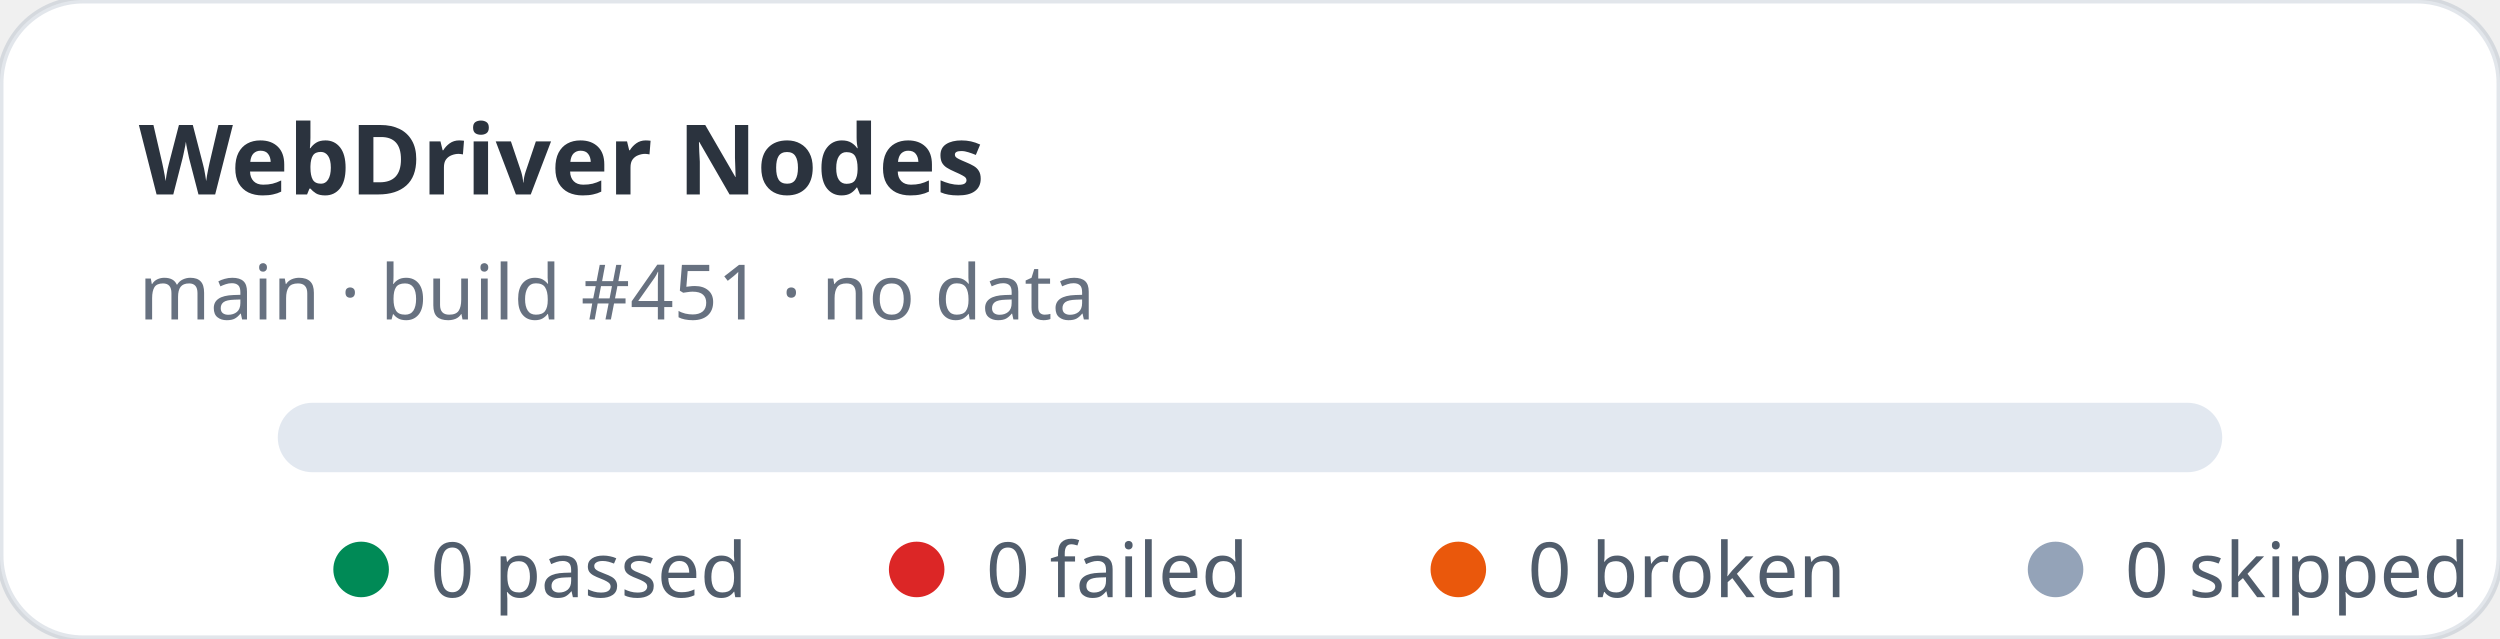
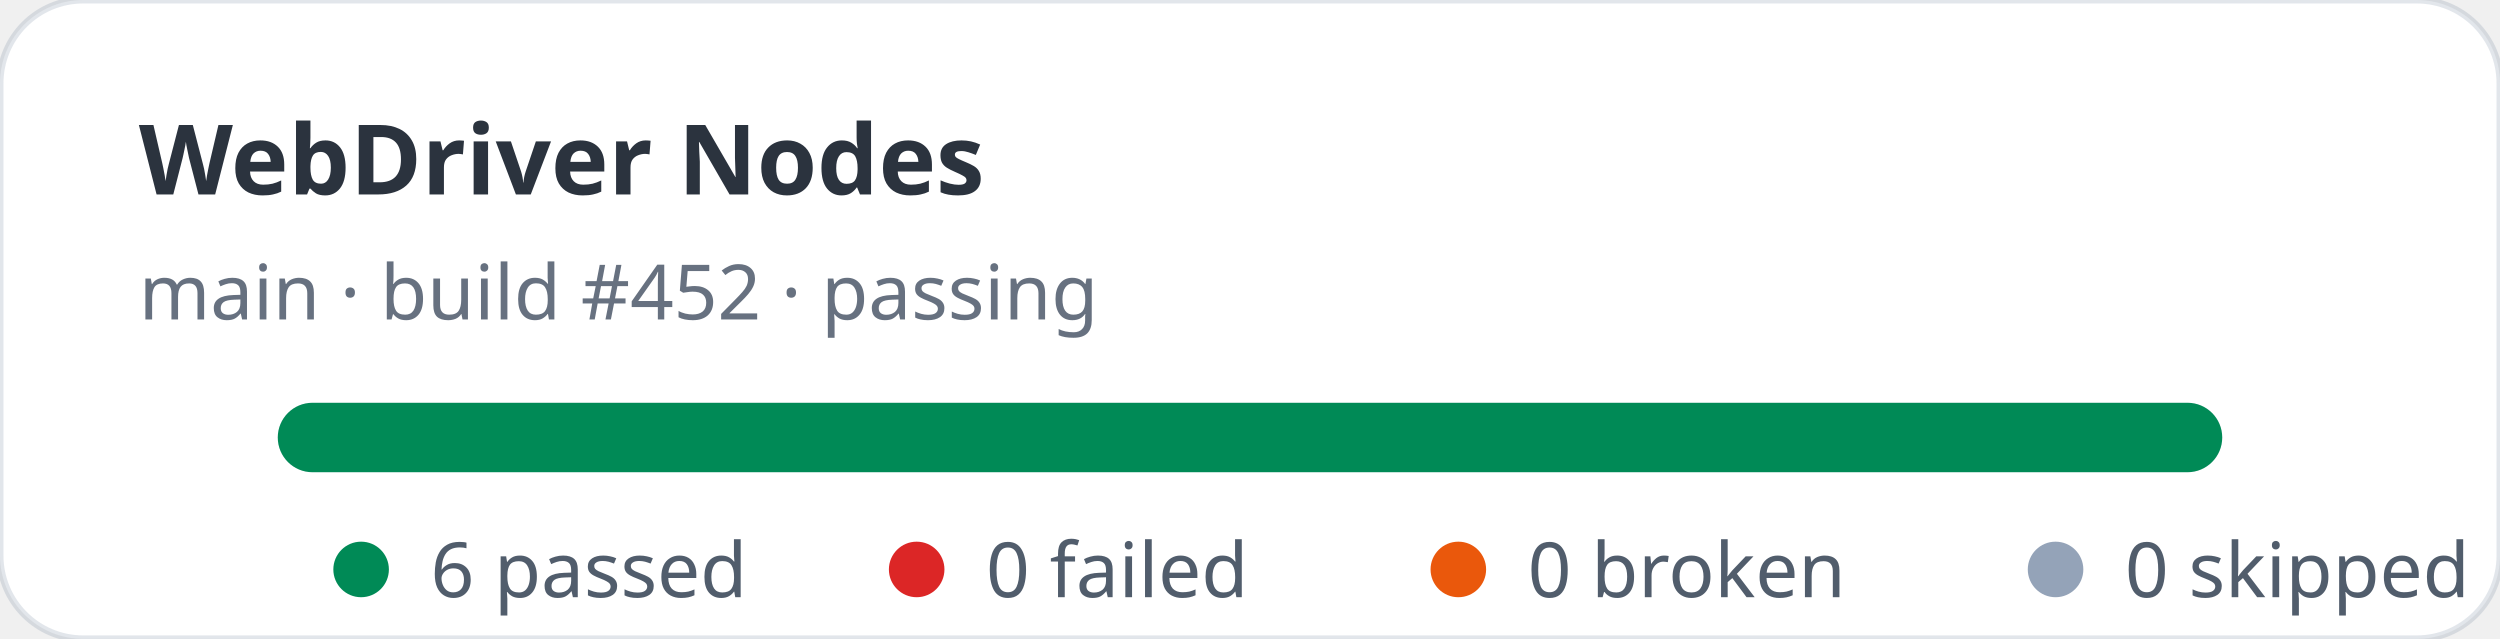
- <svg xmlns="http://www.w3.org/2000/svg" width="360" height="92" viewBox="0 0 360 92" role="img" aria-label="WebDriver Nodes stats: 0 passed, 0 failed">
+ <svg xmlns="http://www.w3.org/2000/svg" width="360" height="92" viewBox="0 0 360 92" role="img" aria-label="WebDriver Nodes stats: 6 passed, 0 failed">
  <rect width="360" height="92" rx="12" fill="#ffffff" stroke="rgba(11,48,86,0.12)" />
  <text x="20" y="28" fill="rgba(1,10,24,0.83)" font-family="ui-sans-serif,system-ui,sans-serif" font-size="14" font-weight="700">WebDriver Nodes</text>
-   <text x="20" y="46" fill="rgba(2,19,44,0.6)" font-family="ui-sans-serif,system-ui,sans-serif" font-size="11">main · build #451 · no data</text>
+   <text x="20" y="46" fill="rgba(2,19,44,0.6)" font-family="ui-sans-serif,system-ui,sans-serif" font-size="11">main · build #452 · passing</text>
  <rect x="40" y="58" width="280" height="10" rx="5" fill="#e2e8f0" />
+   <rect x="40" y="58" width="280" height="10" rx="5" fill="#008a56" />
  <g font-family="ui-sans-serif,system-ui,sans-serif" font-size="11" fill="rgba(1,18,40,0.68)">
    <circle cx="52" cy="82" r="4" fill="#008a56" />
-     <text x="62" y="86">0 passed</text>
+     <text x="62" y="86">6 passed</text>
    <circle cx="132" cy="82" r="4" fill="#dc2626" />
    <text x="142" y="86">0 failed</text>
    <circle cx="210" cy="82" r="4" fill="#ea580c" />
    <text x="220" y="86">0 broken</text>
    <circle cx="296" cy="82" r="4" fill="#94a3b8" />
    <text x="306" y="86">0 skipped</text>
  </g>
</svg>
